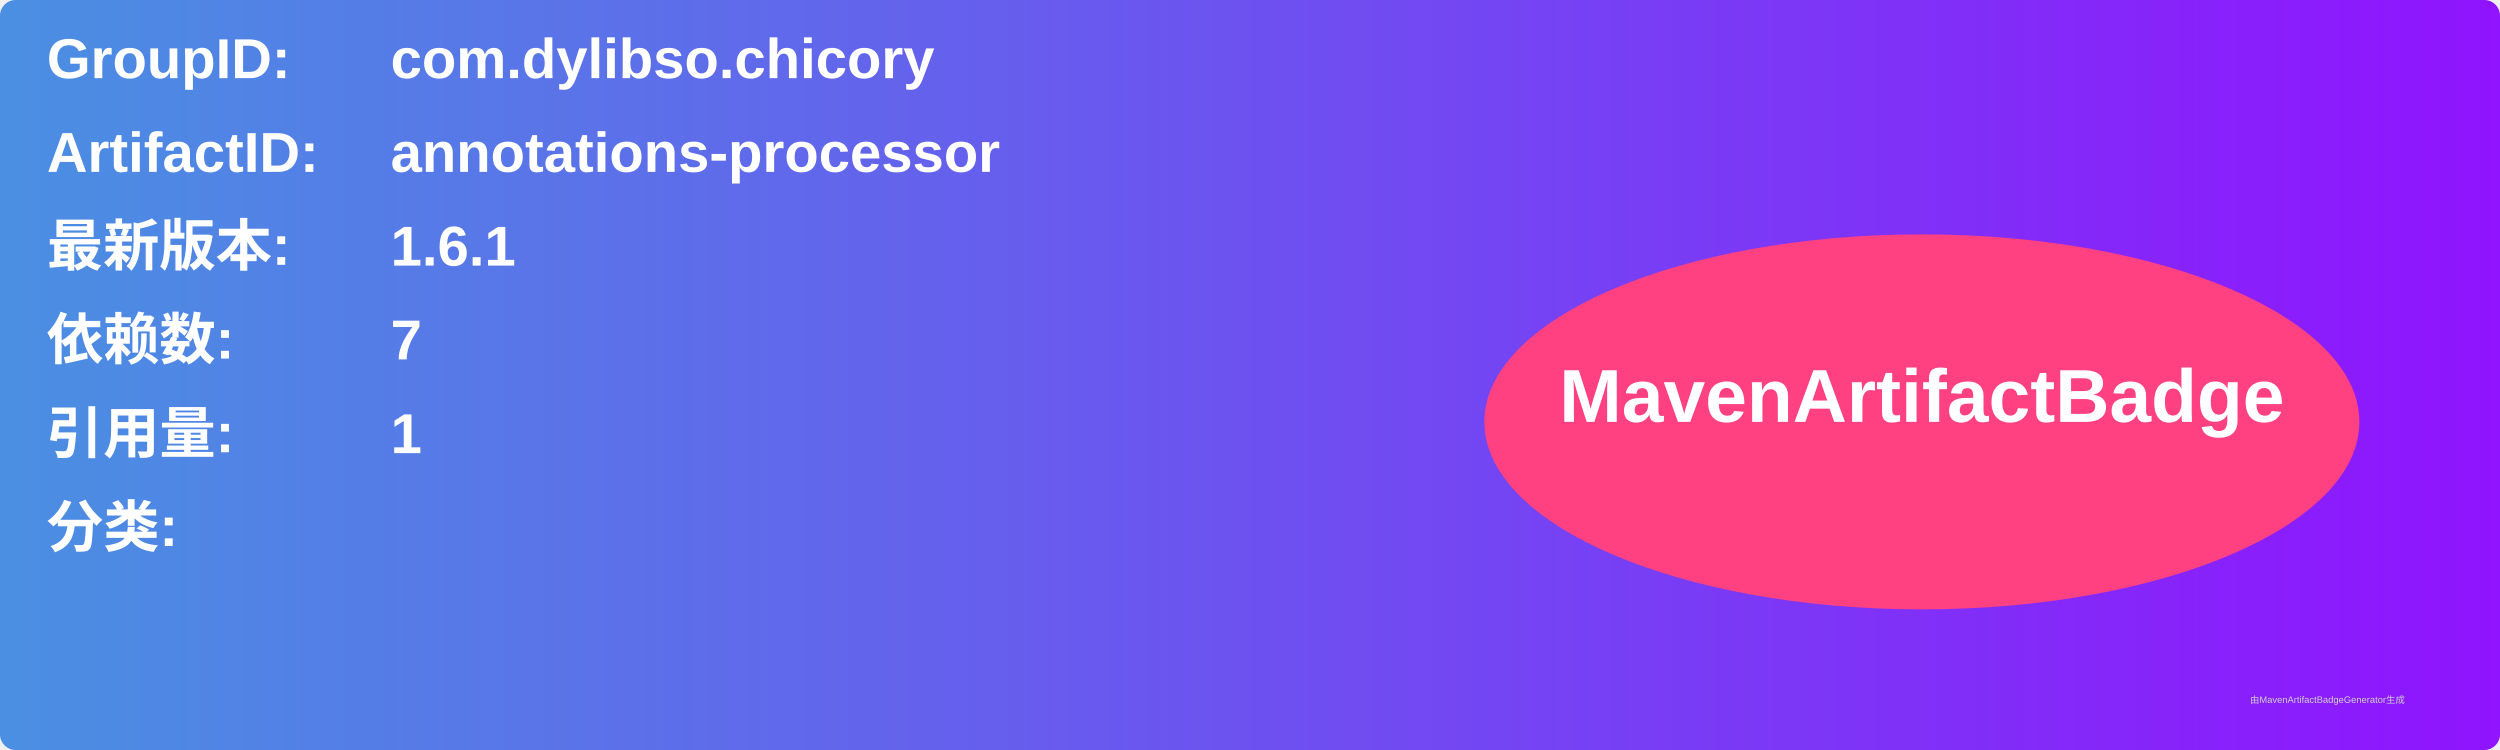
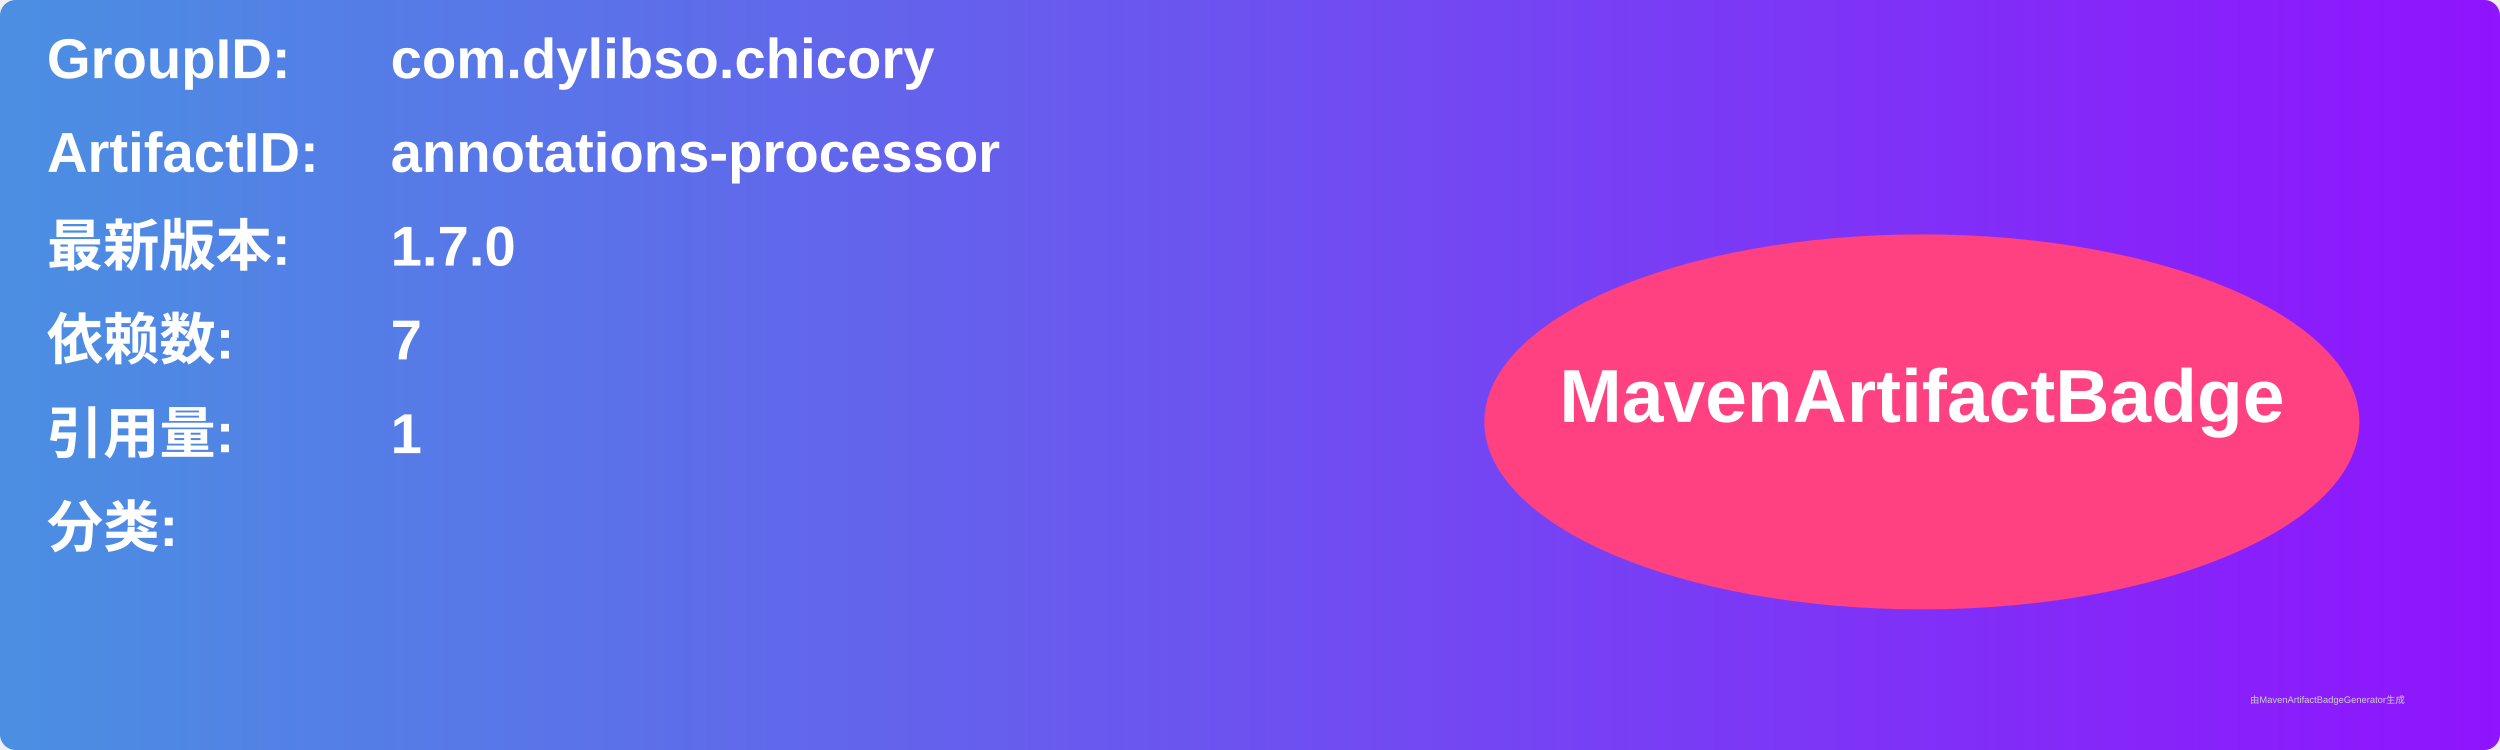
<svg xmlns="http://www.w3.org/2000/svg" width="800" height="240" viewBox="0 0 800 240">
  <linearGradient id="grad" x1="0%" y1="0%" x2="100%" y2="0%">
    <stop offset="0%" stop-color="#4a90e2" />
    <stop offset="100%" stop-color="#9013fe" />
  </linearGradient>
  <rect width="100%" height="100%" rx="5" ry="5" fill="url(#grad)" />
  <g transform="translate(15, 15)">
    <text x="0" y="10" font-family="Arial" font-size="18" fill="white" font-weight="bold" width="260">GroupID:</text>
    <text x="110" y="10" font-family="Arial" font-size="18" fill="white" font-weight="bold" width="460">com.dylibso.chicory</text>
    <text x="0" y="40" font-family="Arial" font-size="18" fill="white" font-weight="bold" width="260">ArtifactID:</text>
    <text x="110" y="40" font-family="Arial" font-size="18" fill="white" font-weight="bold" width="460">annotations-processor</text>
    <text x="0" y="70" font-family="Arial" font-size="18" fill="white" font-weight="bold">最新版本:</text>
    <text x="110" y="70" font-family="Arial" font-size="18" fill="white" font-weight="bold">
-       <tspan font-weight="bold">1.6.1</tspan>
+       <tspan font-weight="bold">1.7.0</tspan>
    </text>
    <text x="0" y="100" font-family="Arial" font-size="18" fill="white" font-weight="bold">依赖数: </text>
    <text x="110" y="100" font-family="Arial" font-size="18" fill="white">
      <tspan font-weight="bold">7</tspan>
    </text>
    <text x="0" y="130" font-family="Arial" font-size="18" fill="white" font-weight="bold">引用量: </text>
    <text x="110" y="130" font-family="Arial" font-size="18" fill="white">
      <tspan font-weight="bold">1</tspan>
    </text>
    <text x="0" y="160" font-family="Arial" font-size="18" fill="white" font-weight="bold">分类:</text>
    <text x="10" y="190" font-family="Arial" font-size="10" fill="white">
      <tspan font-weight="bold" />
    </text>
    <ellipse cx="600" cy="120" rx="140" ry="60" fill="#ff4081" />
    <text x="600" y="120" text-anchor="middle" font-family="Arial" font-size="24" fill="white" font-weight="bold">MavenArtifactBadge</text>
  </g>
  <text x="720" y="225" font-family="Arial" font-size="3" fill="#d0d0d0">由MavenArtifactBadgeGenerator生成</text>
</svg>
